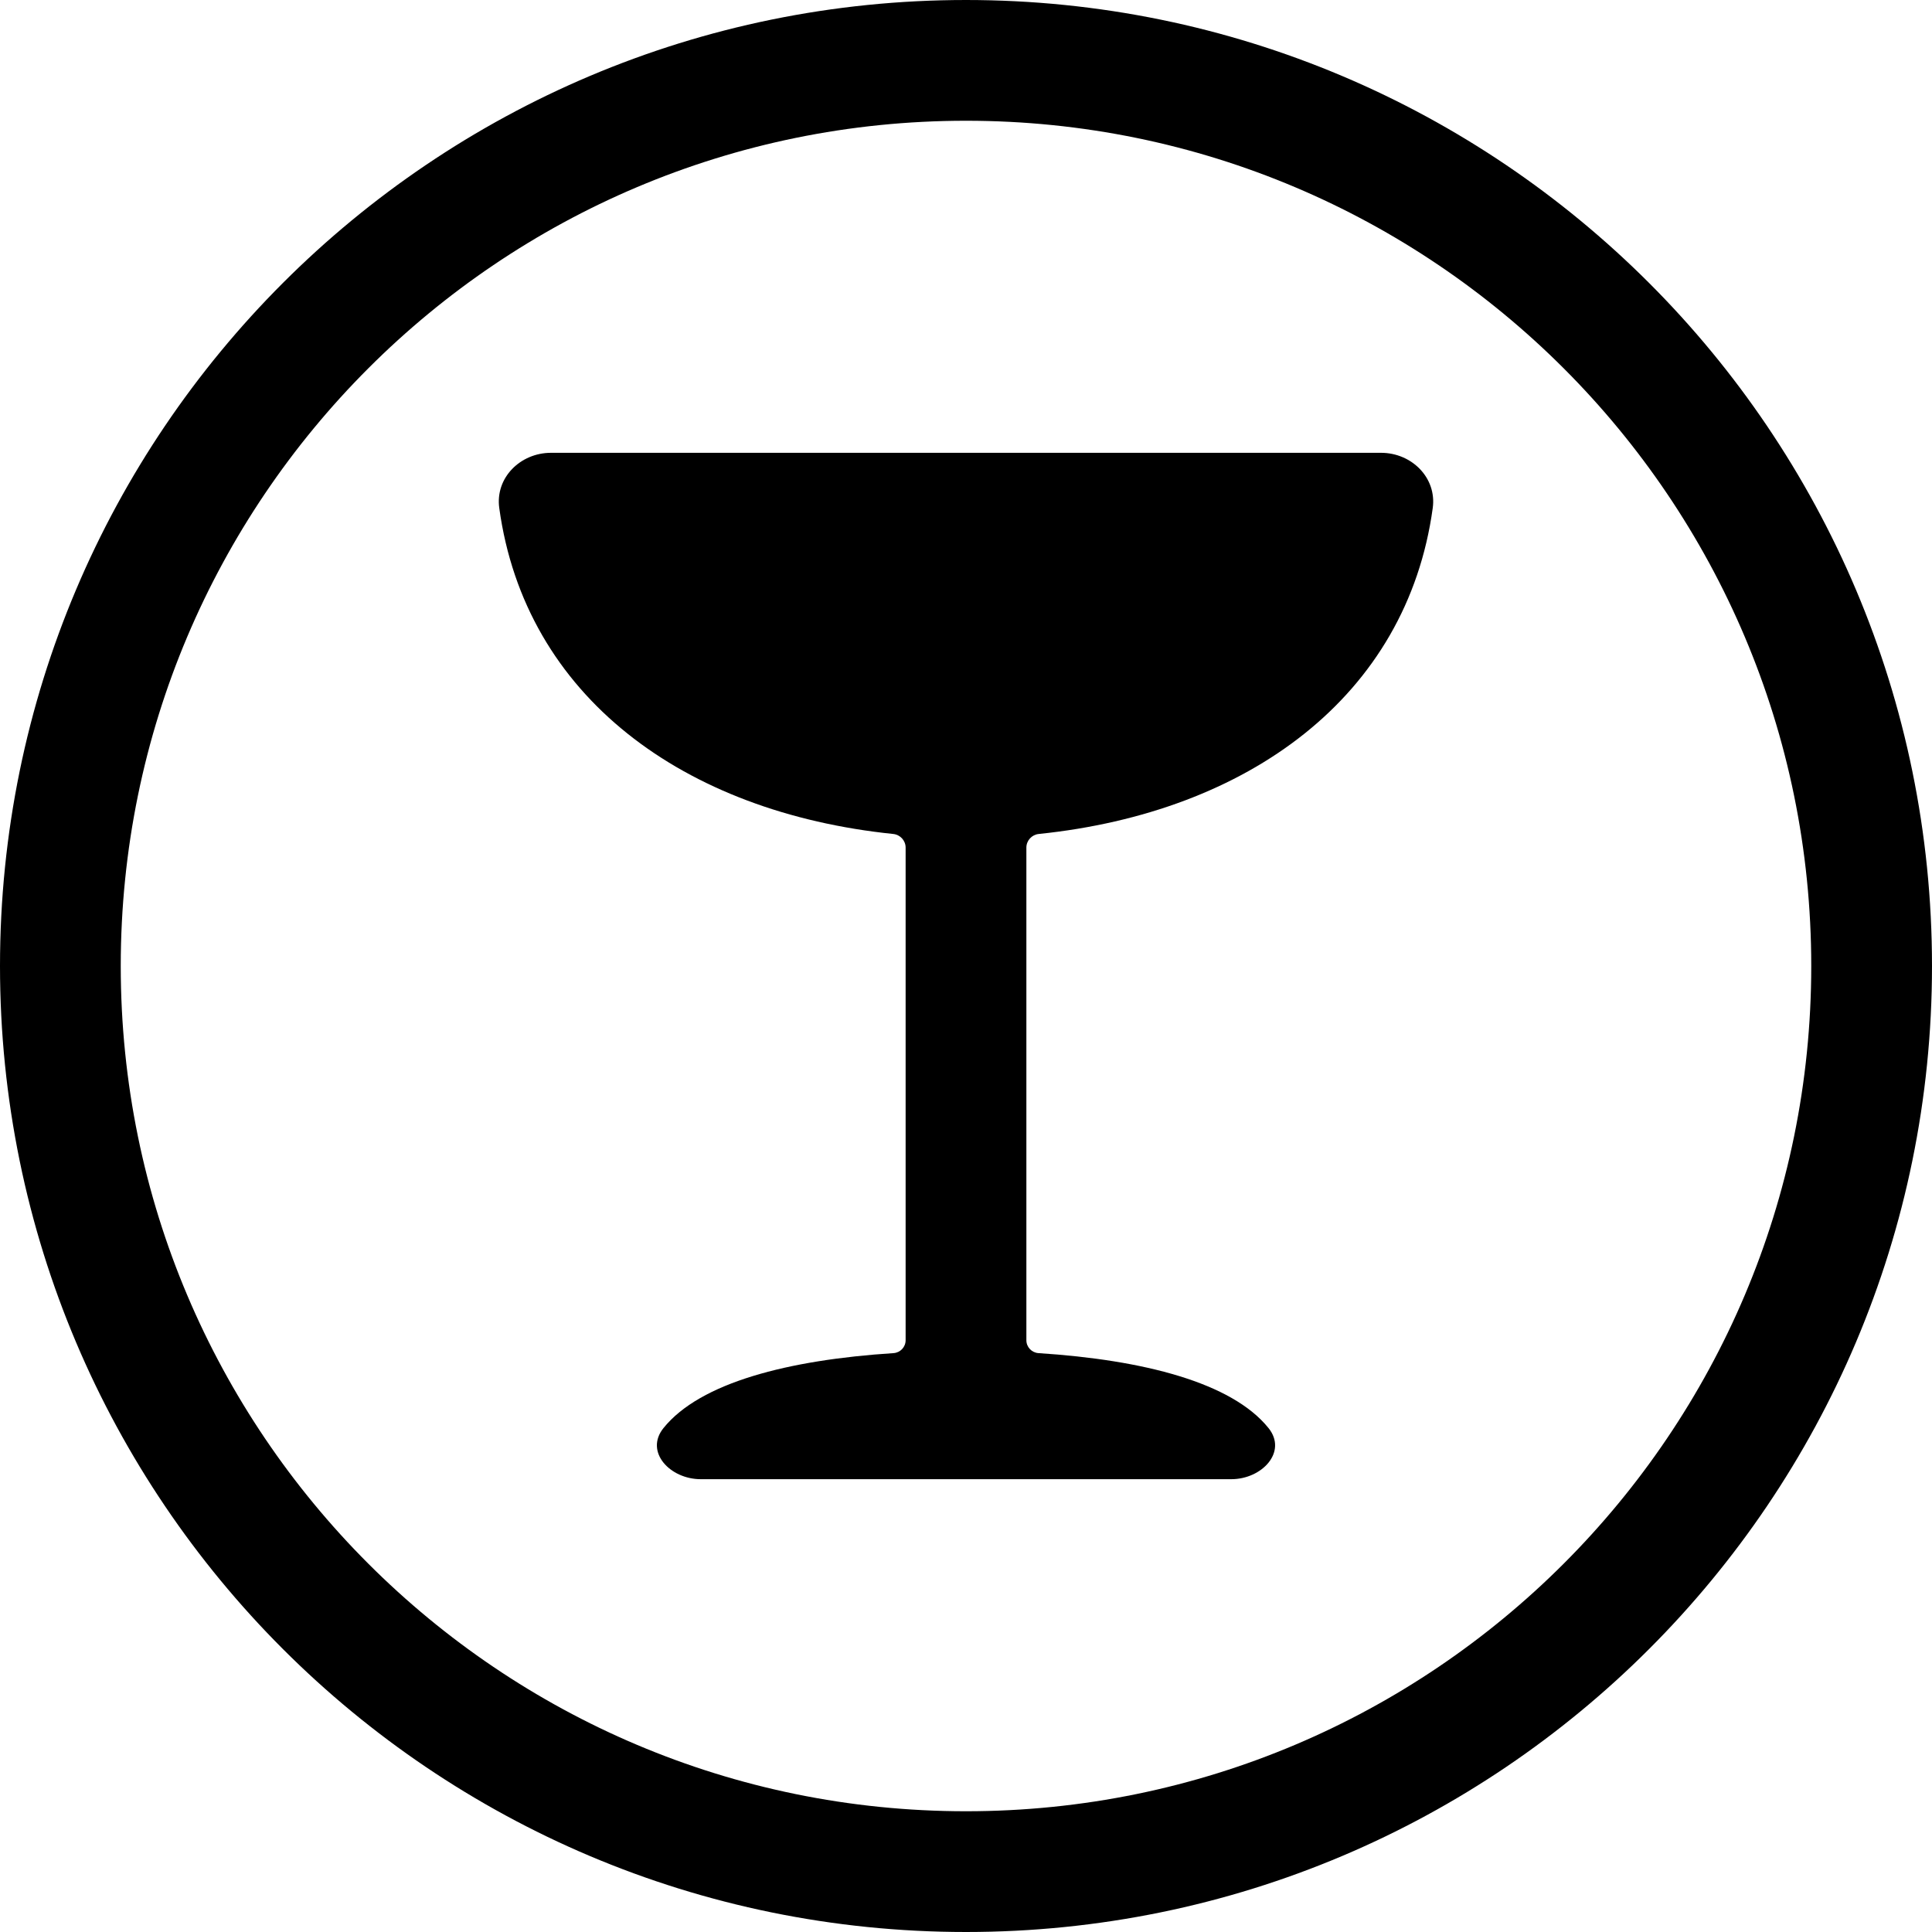
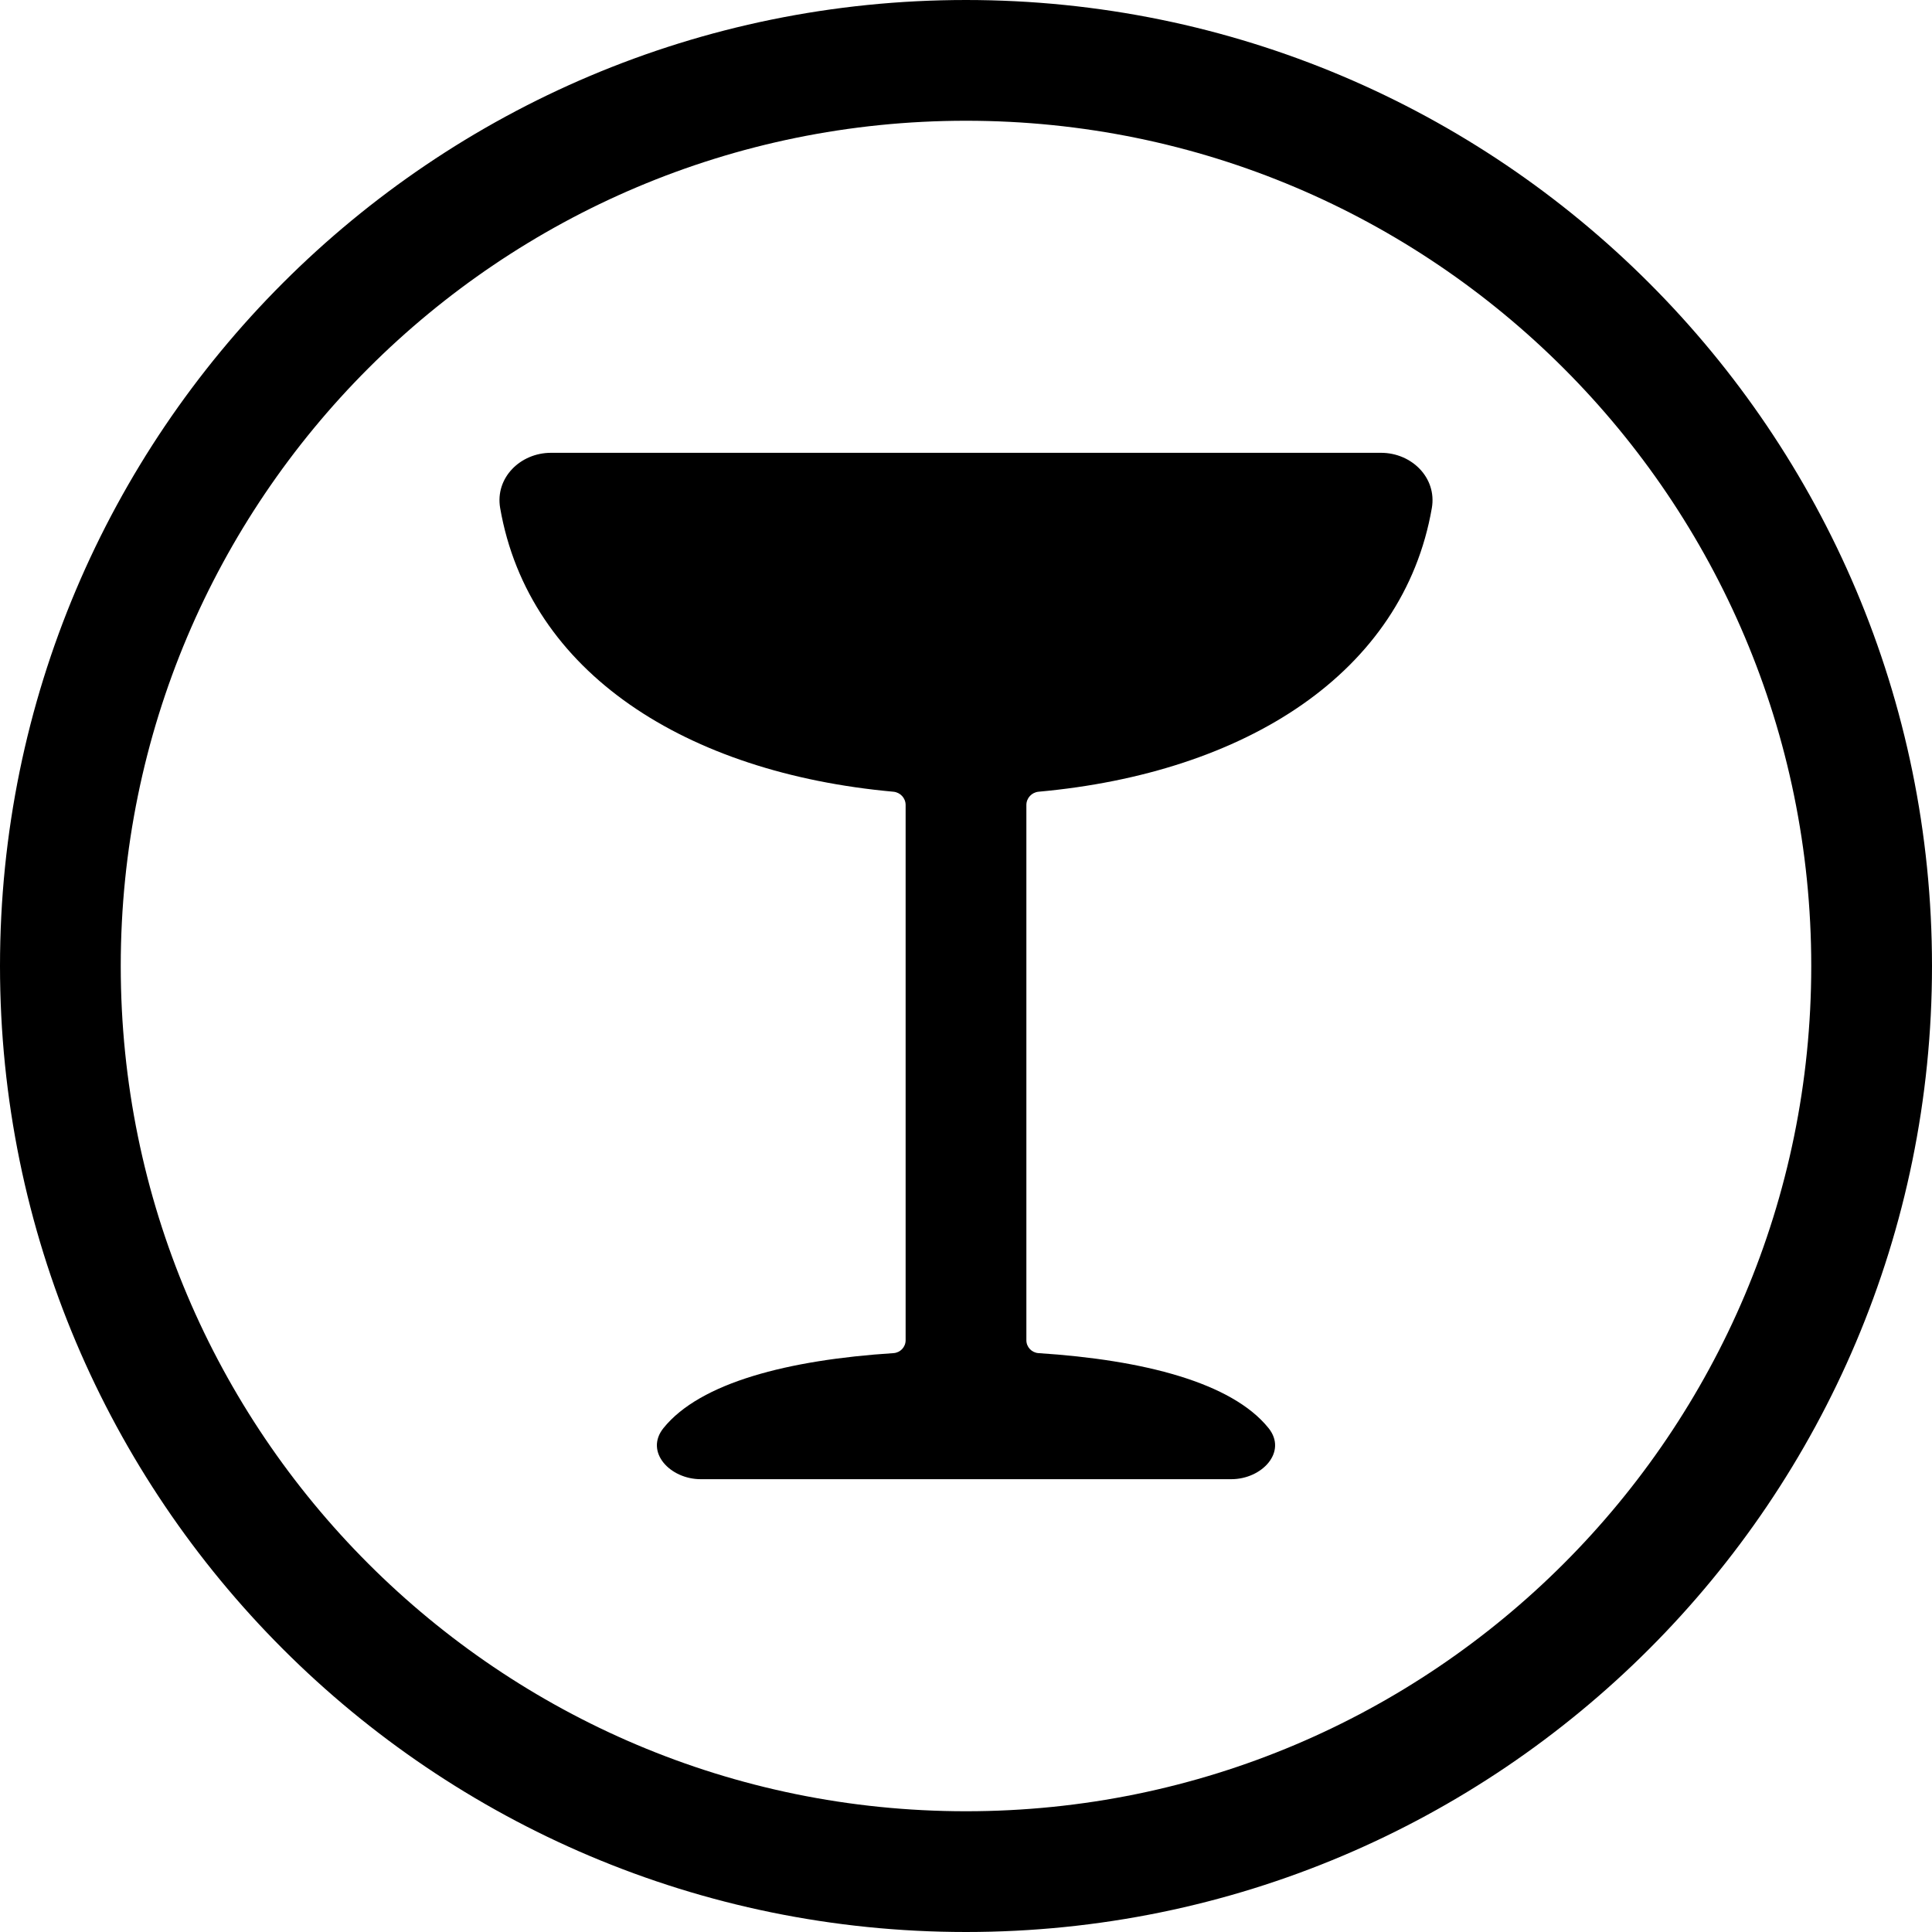
<svg xmlns="http://www.w3.org/2000/svg" width="24" height="24" viewBox="0 0 24 24">
  <circle cx="12" cy="12" r="11.25" fill="none" stroke="currentColor" stroke-width="1.5" />
-   <path fill="currentColor" d="M6.844 5.625L17.156 5.625C17.536 5.625 17.85 5.935 17.798 6.311C17.477 8.652 15.504 10.092 12.903 10.36C12.817 10.369 12.75 10.442 12.75 10.529L12.75 16.649C12.75 16.734 12.816 16.803 12.9 16.809C14.205 16.893 15.302 17.174 15.758 17.74C15.996 18.036 15.676 18.375 15.296 18.375L8.704 18.375C8.324 18.375 8.004 18.036 8.242 17.74C8.698 17.174 9.795 16.893 11.1 16.809C11.184 16.803 11.25 16.734 11.25 16.649L11.25 10.529C11.25 10.442 11.183 10.369 11.097 10.36C8.496 10.092 6.523 8.652 6.202 6.311C6.15 5.935 6.464 5.625 6.844 5.625Z" />
+   <path fill="currentColor" d="M6.844 5.625L17.156 5.625C17.536 5.625 17.851 5.935 17.787 6.31C17.432 8.358 15.473 9.602 12.902 9.835C12.816 9.843 12.75 9.914 12.75 10L12.75 16.649C12.75 16.734 12.816 16.803 12.9 16.809C14.205 16.893 15.302 17.174 15.758 17.74C15.996 18.036 15.676 18.375 15.296 18.375L8.704 18.375C8.324 18.375 8.004 18.036 8.242 17.74C8.698 17.174 9.795 16.893 11.1 16.809C11.184 16.803 11.25 16.734 11.25 16.649L11.25 10C11.25 9.914 11.184 9.843 11.098 9.835C8.527 9.602 6.568 8.358 6.213 6.31C6.149 5.935 6.464 5.625 6.844 5.625Z" />
</svg>
